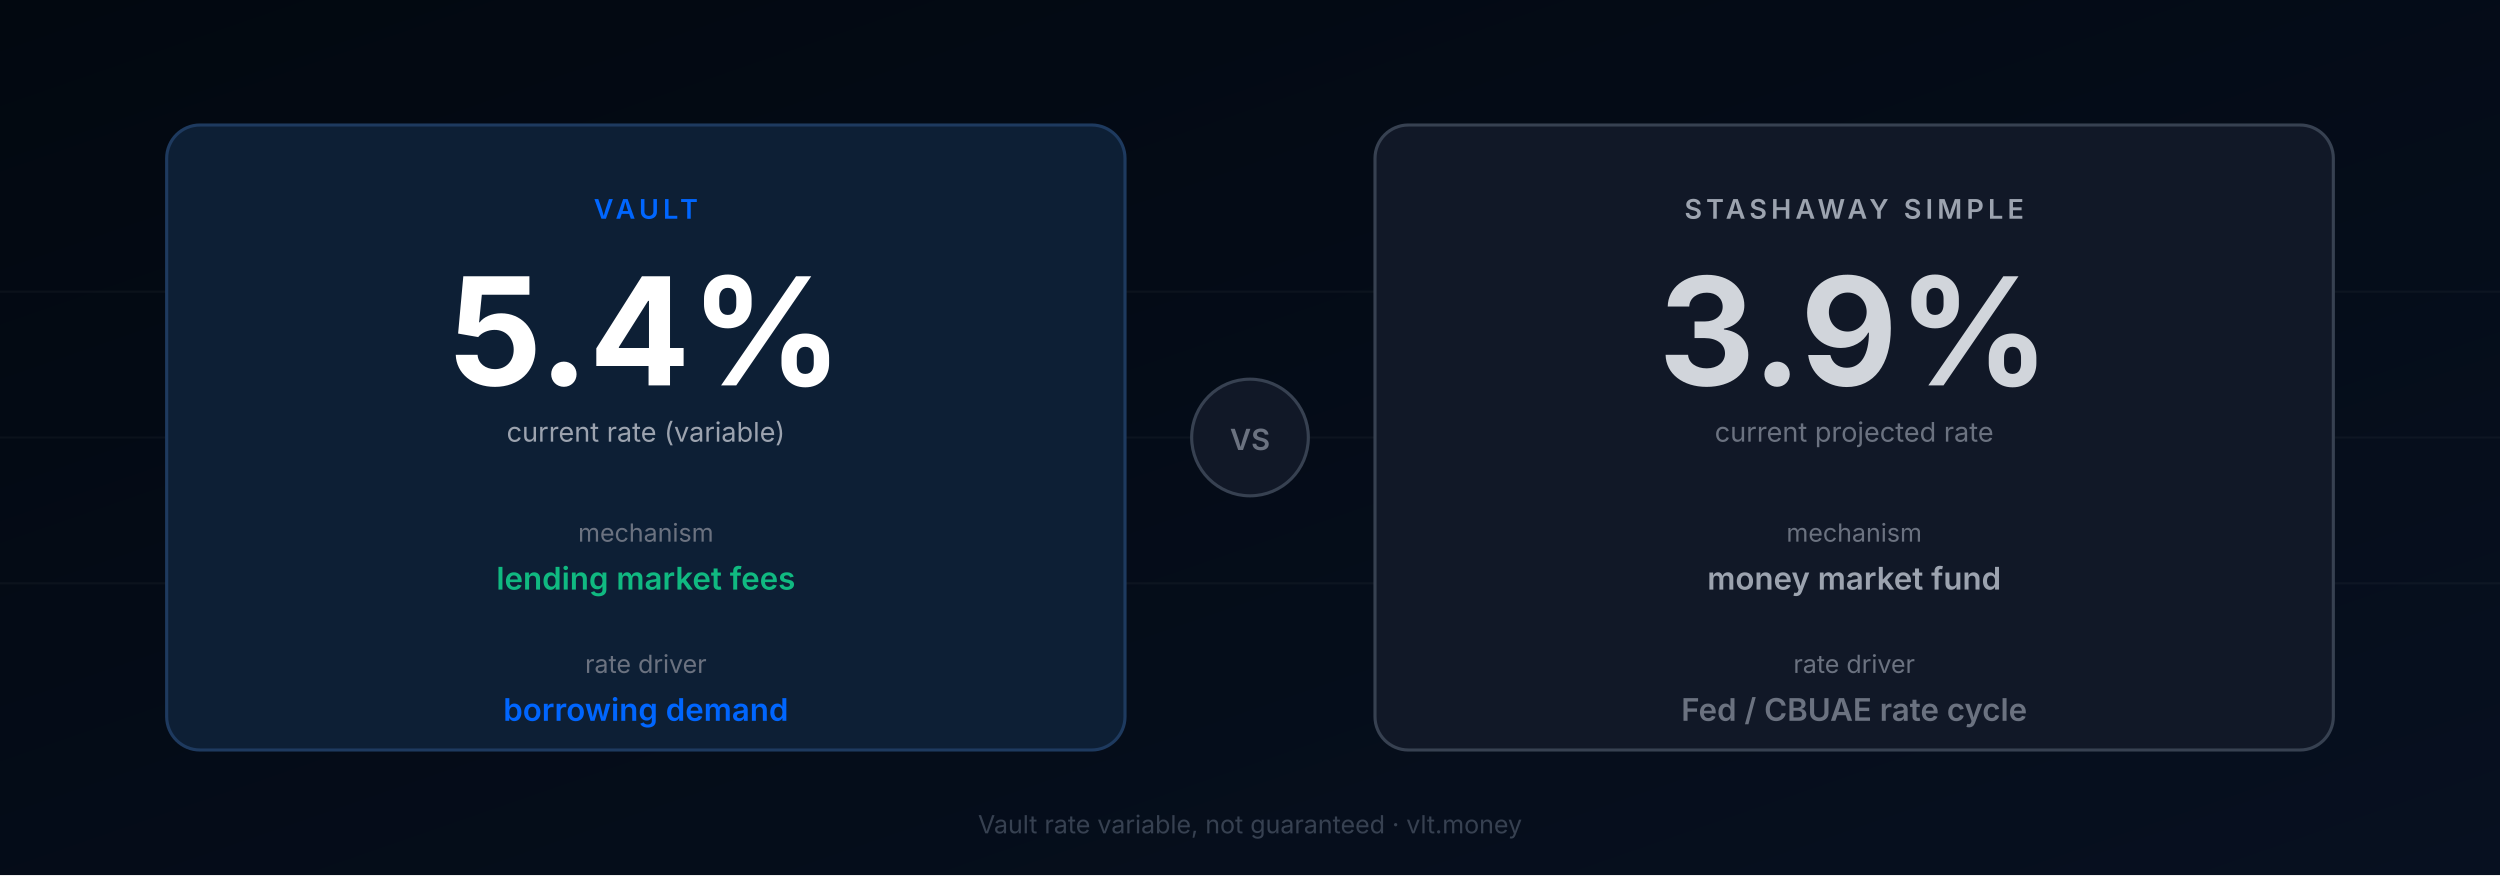
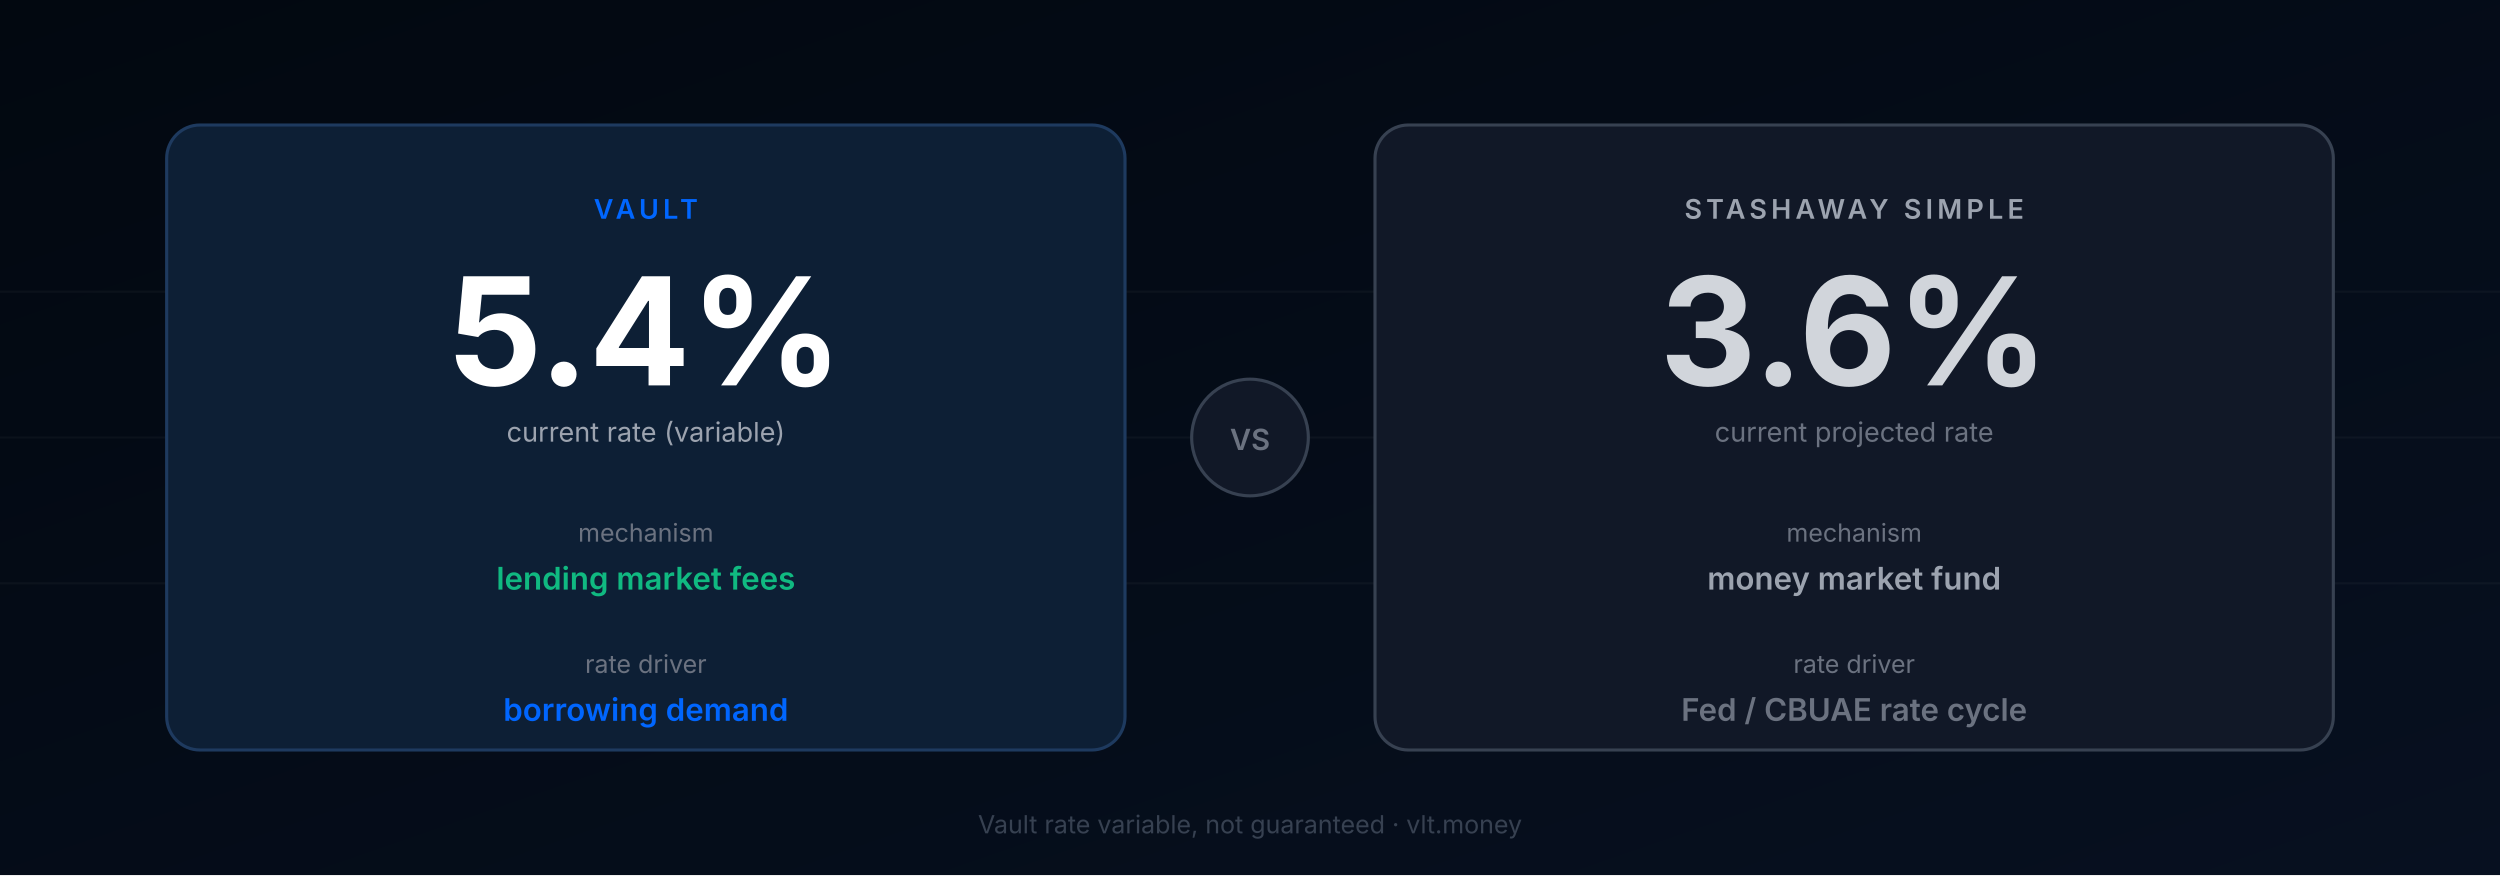
<svg xmlns="http://www.w3.org/2000/svg" viewBox="0 0 1200 420" width="1200" height="420">
  <defs>
    <linearGradient id="bg" x1="0%" y1="0%" x2="100%" y2="100%">
      <stop offset="0%" style="stop-color:#020810" />
      <stop offset="100%" style="stop-color:#071020" />
    </linearGradient>
    <linearGradient id="vaultBar" x1="0%" y1="0%" x2="100%" y2="0%">
      <stop offset="0%" style="stop-color:#0066FF" />
      <stop offset="100%" style="stop-color:#00A3FF" />
    </linearGradient>
  </defs>
  <rect width="1200" height="420" fill="url(#bg)" />
  <line x1="0" y1="140" x2="1200" y2="140" stroke="#ffffff08" stroke-width="1" />
  <line x1="0" y1="210" x2="1200" y2="210" stroke="#ffffff08" stroke-width="1" />
  <line x1="0" y1="280" x2="1200" y2="280" stroke="#ffffff08" stroke-width="1" />
  <rect x="80" y="60" width="460" height="300" rx="16" fill="#0D1F35" stroke="#1E3A5F" stroke-width="1.5" />
  <text x="310" y="105" text-anchor="middle" fill="#0066FF" font-family="Inter, system-ui, sans-serif" font-size="13" font-weight="600" letter-spacing="2">VAULT</text>
  <text x="310" y="185" text-anchor="middle" fill="#ffffff" font-family="Inter, system-ui, sans-serif" font-size="72" font-weight="700">5.4%</text>
  <text x="310" y="212" text-anchor="middle" fill="#9CA3AF" font-family="Inter, system-ui, sans-serif" font-size="13">current rate (variable)</text>
  <text x="310" y="260" text-anchor="middle" fill="#6B7280" font-family="Inter, system-ui, sans-serif" font-size="12">mechanism</text>
  <text x="310" y="283" text-anchor="middle" fill="#10B981" font-family="Inter, system-ui, sans-serif" font-size="15" font-weight="600">lending market fees</text>
  <text x="310" y="323" text-anchor="middle" fill="#6B7280" font-family="Inter, system-ui, sans-serif" font-size="12">rate driver</text>
  <text x="310" y="346" text-anchor="middle" fill="#0066FF" font-family="Inter, system-ui, sans-serif" font-size="15" font-weight="600">borrowing demand</text>
  <circle cx="600" cy="210" r="28" fill="#111827" stroke="#374151" stroke-width="1.5" />
  <text x="600" y="216" text-anchor="middle" fill="#6B7280" font-family="Inter, system-ui, sans-serif" font-size="14" font-weight="600">VS</text>
  <rect x="660" y="60" width="460" height="300" rx="16" fill="#111827" stroke="#374151" stroke-width="1.5" />
  <text x="890" y="105" text-anchor="middle" fill="#9CA3AF" font-family="Inter, system-ui, sans-serif" font-size="13" font-weight="600" letter-spacing="2">STASHAWAY SIMPLE</text>
-   <text x="890" y="185" text-anchor="middle" fill="#D1D5DB" font-family="Inter, system-ui, sans-serif" font-size="72" font-weight="700">3.9%</text>
+   <text x="890" y="185" text-anchor="middle" fill="#D1D5DB" font-family="Inter, system-ui, sans-serif" font-size="72" font-weight="700">3.6%</text>
  <text x="890" y="212" text-anchor="middle" fill="#6B7280" font-family="Inter, system-ui, sans-serif" font-size="13">current projected rate</text>
  <text x="890" y="260" text-anchor="middle" fill="#6B7280" font-family="Inter, system-ui, sans-serif" font-size="12">mechanism</text>
  <text x="890" y="283" text-anchor="middle" fill="#9CA3AF" font-family="Inter, system-ui, sans-serif" font-size="15" font-weight="600">money market fund</text>
  <text x="890" y="323" text-anchor="middle" fill="#6B7280" font-family="Inter, system-ui, sans-serif" font-size="12">rate driver</text>
  <text x="890" y="346" text-anchor="middle" fill="#6B7280" font-family="Inter, system-ui, sans-serif" font-size="15" font-weight="600">Fed / CBUAE rate cycle</text>
  <text x="600" y="400" text-anchor="middle" fill="#374151" font-family="Inter, system-ui, sans-serif" font-size="12">Vault rate variable, not guaranteed · vlt.money</text>
</svg>
